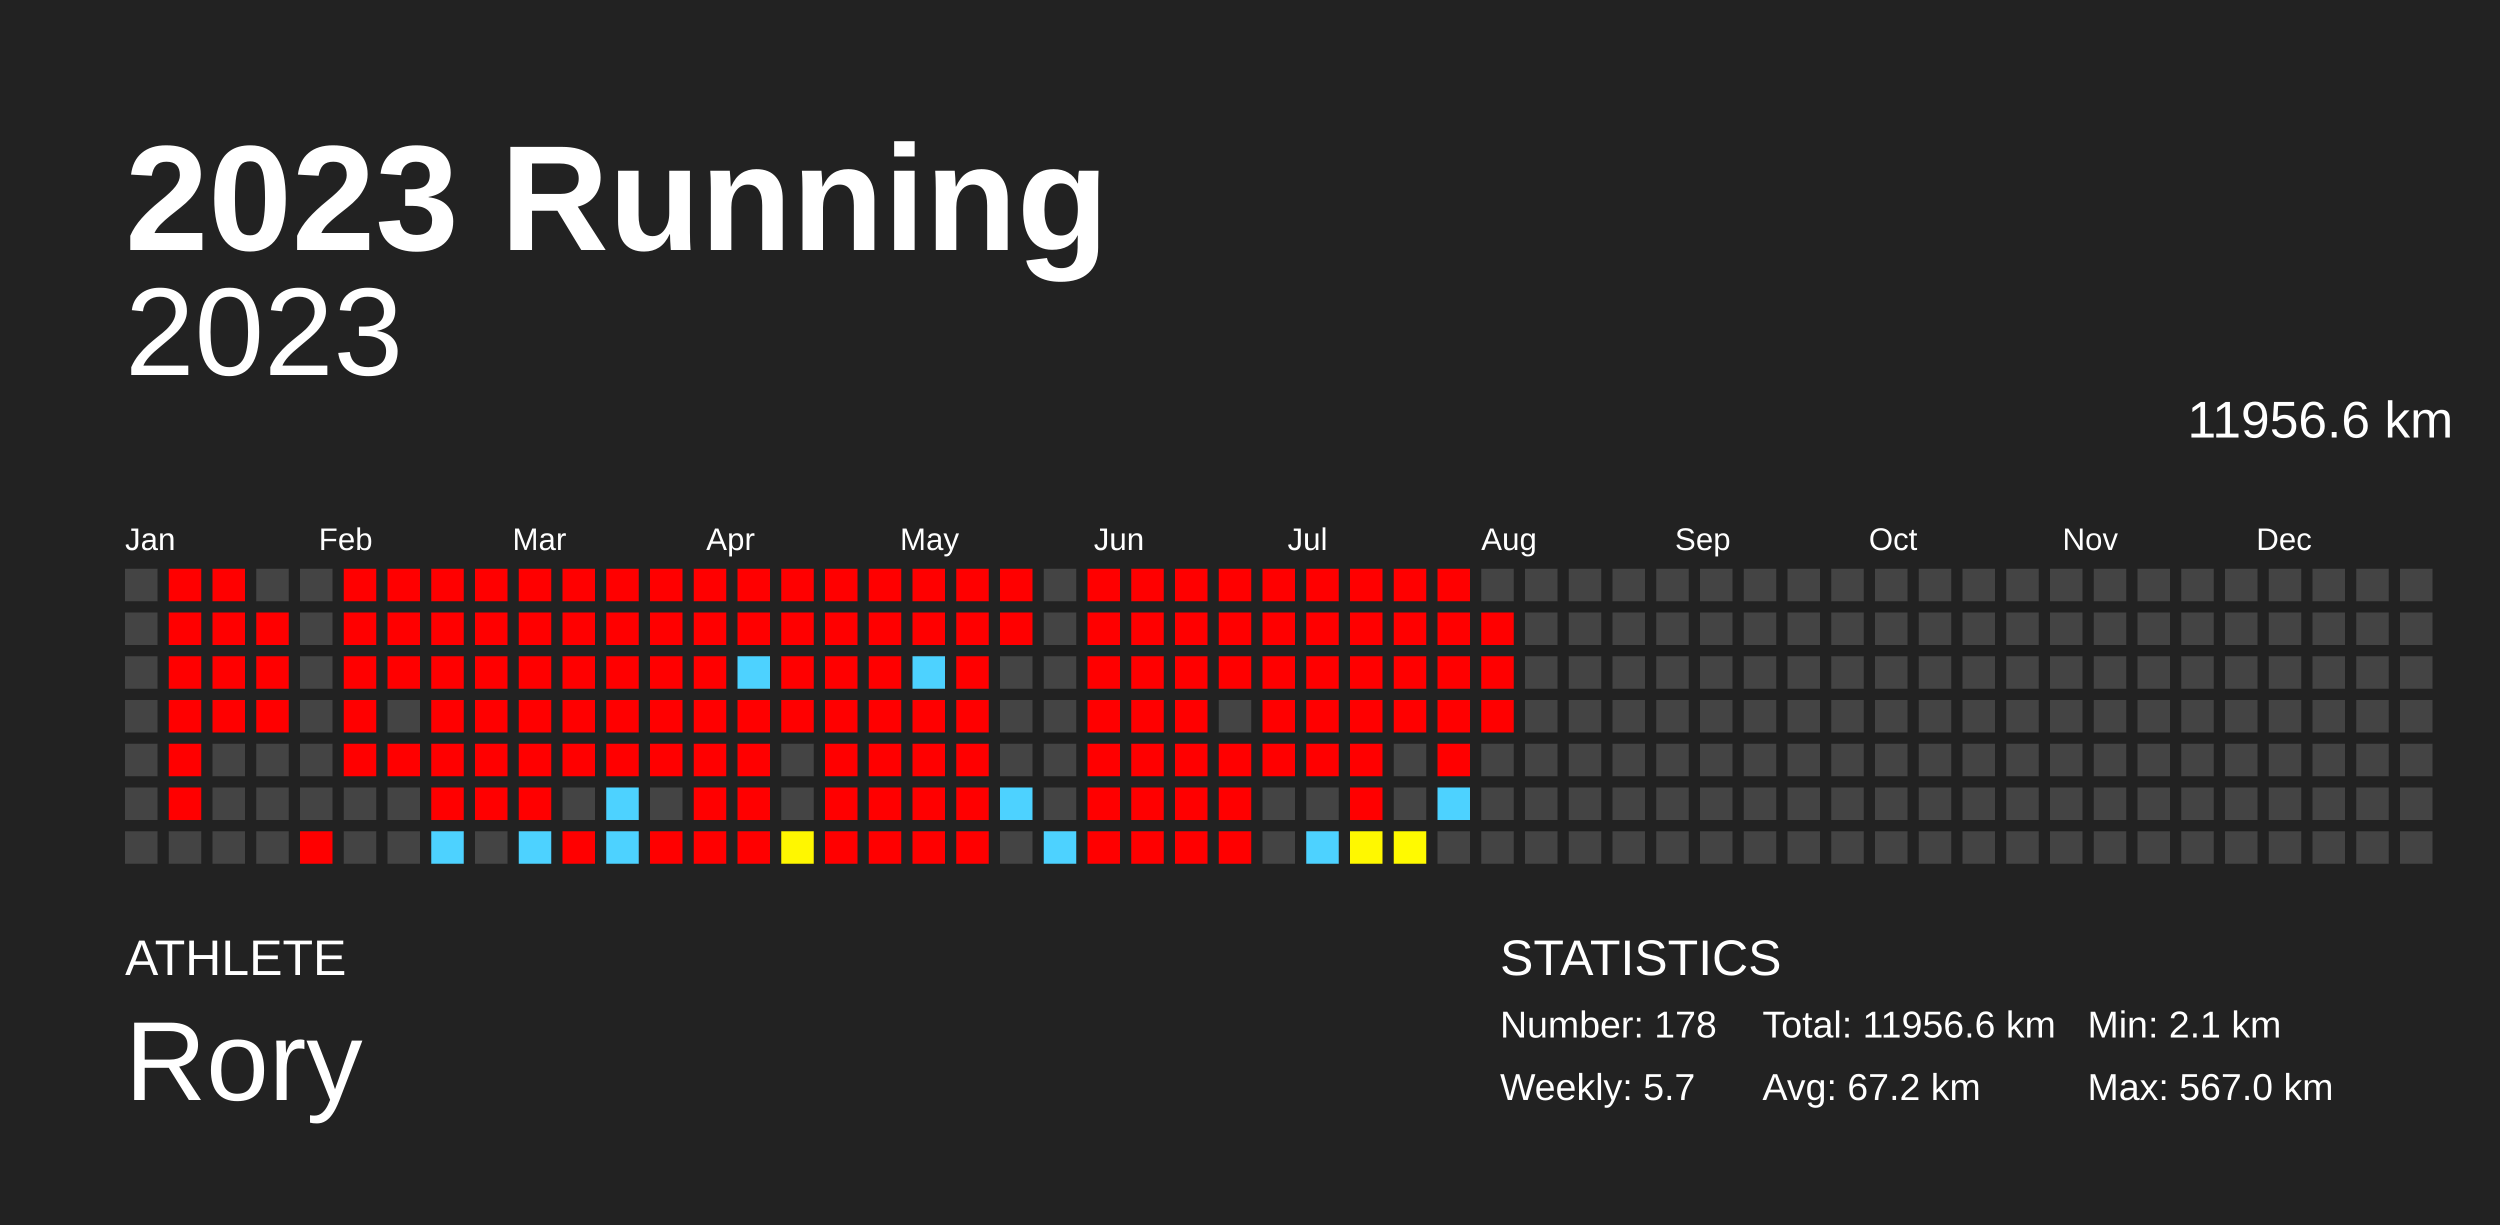
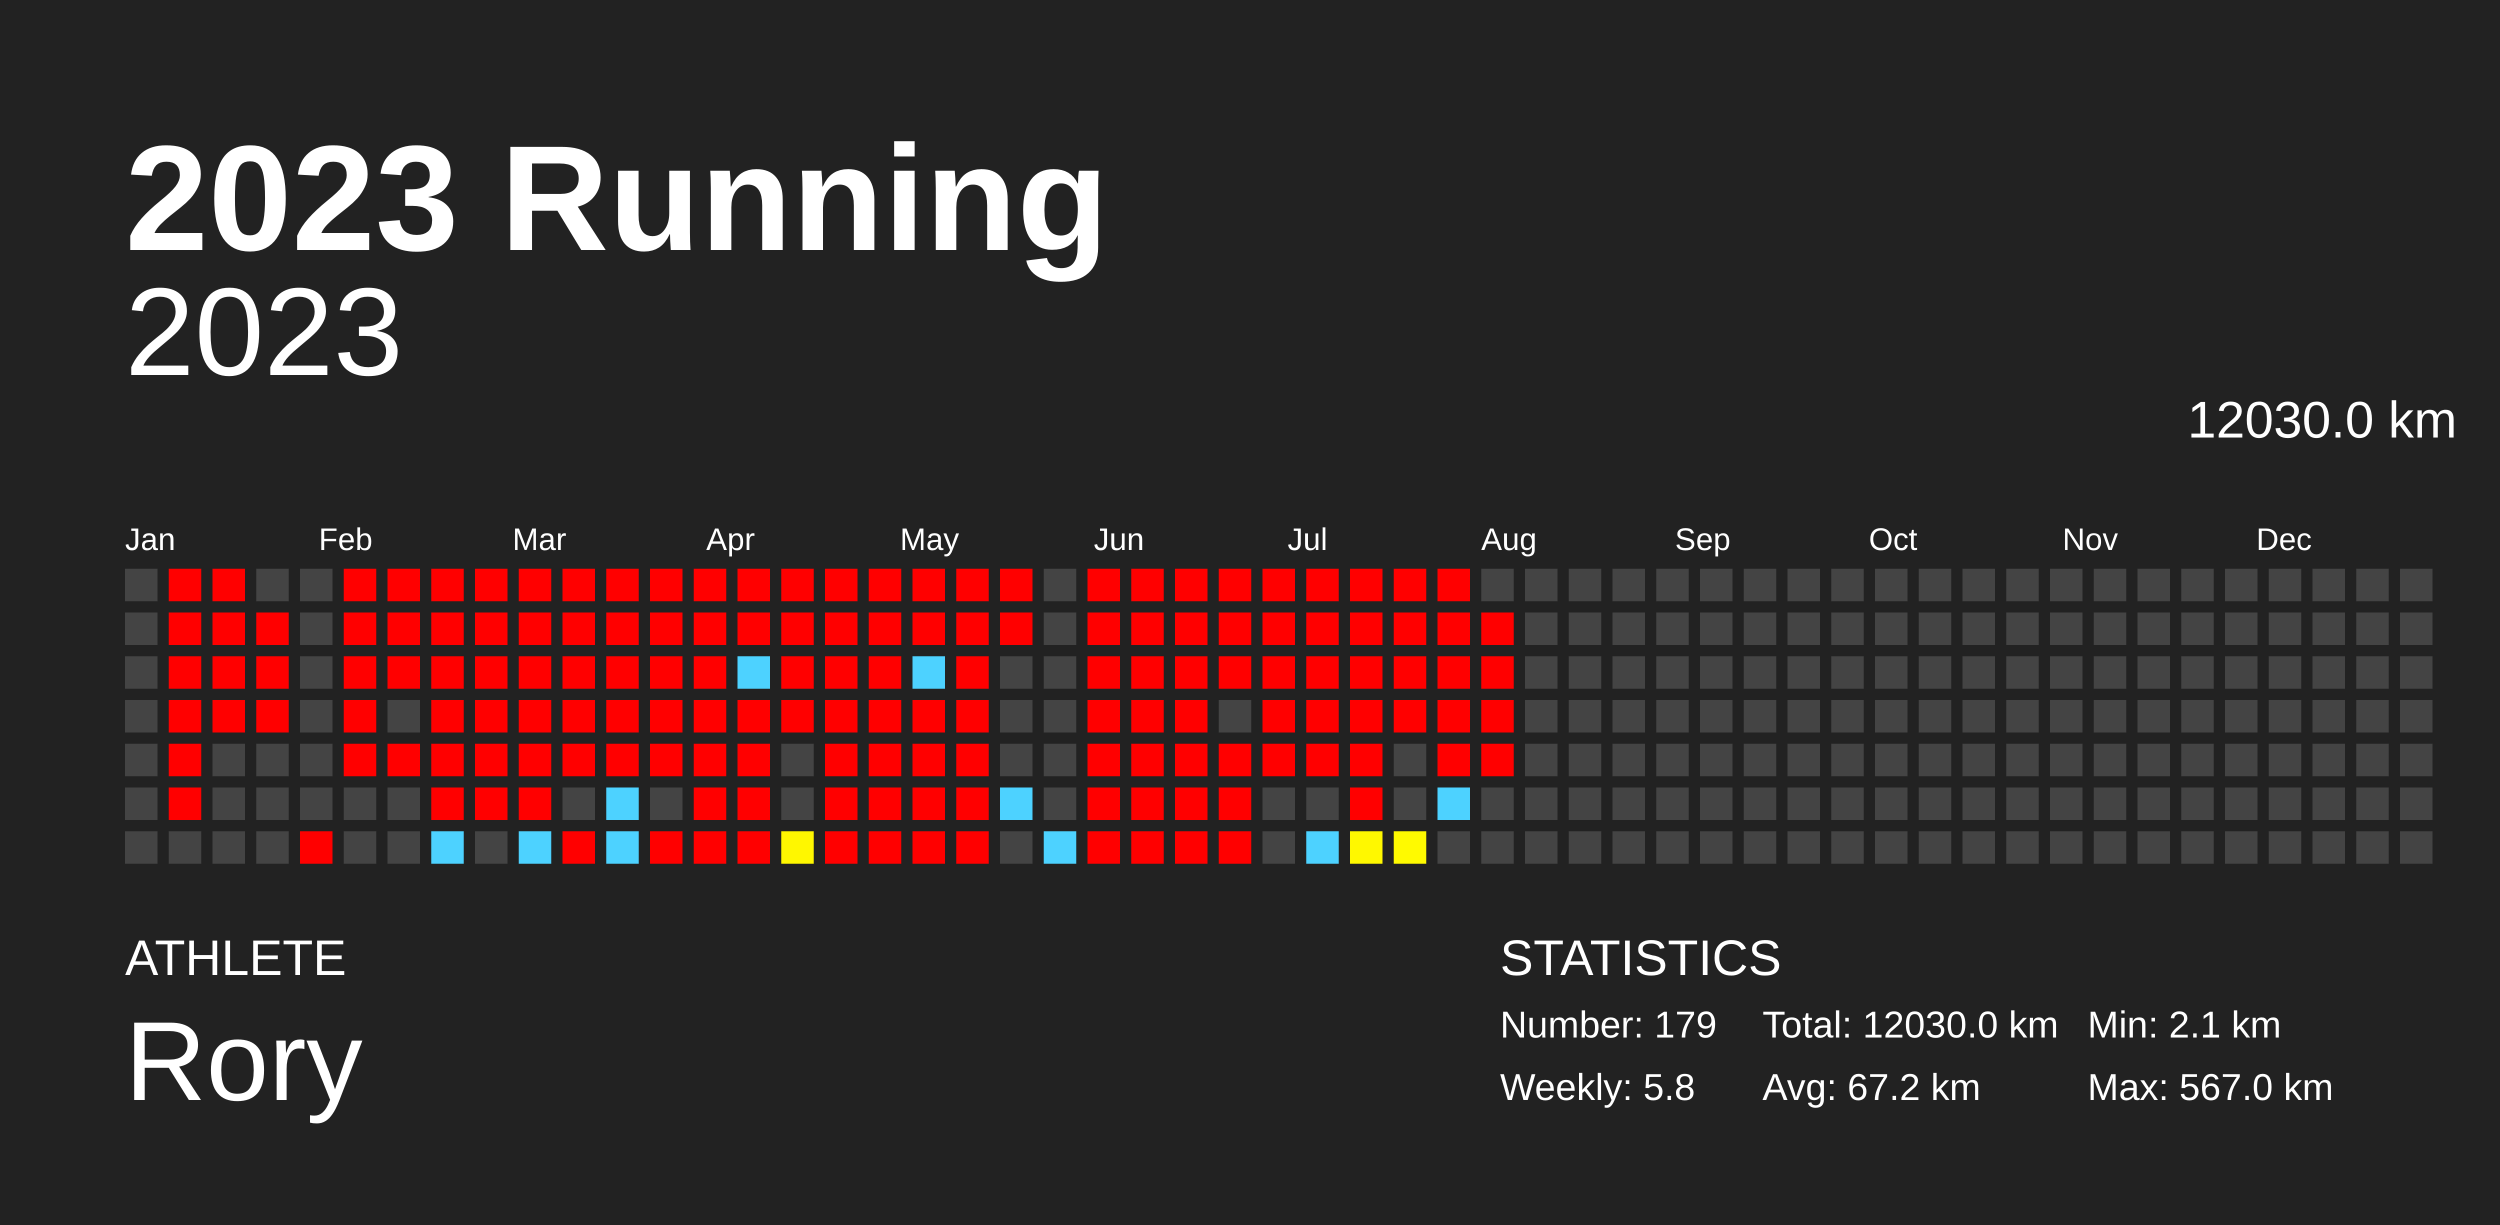
<svg xmlns="http://www.w3.org/2000/svg" baseProfile="full" height="98mm" version="1.1" viewBox="0,0,200,98" width="200mm">
  <defs />
  <rect fill="#222222" height="98" width="200" x="0" y="0" />
  <text fill="#FFFFFF" style="font-size:12px; font-family:Arial; font-weight:bold;" x="10" y="20">2023 Running</text>
  <text fill="#FFFFFF" style="font-size:4px; font-family:Arial" x="10" y="78">ATHLETE</text>
  <text fill="#FFFFFF" style="font-size:9px; font-family:Arial" x="10" y="88">Rory</text>
  <text fill="#FFFFFF" style="font-size:4px; font-family:Arial" x="120" y="78">STATISTICS</text>
-   <text fill="#FFFFFF" style="font-size:3px; font-family:Arial" x="120" y="83">Number: 178</text>
-   <text fill="#FFFFFF" style="font-size:3px; font-family:Arial" x="120" y="88">Weekly: 5.7</text>
-   <text fill="#FFFFFF" style="font-size:3px; font-family:Arial" x="141" y="83">Total: 11956.6 km</text>
+   <text fill="#FFFFFF" style="font-size:3px; font-family:Arial" x="120" y="83">Number: 179</text>
+   <text fill="#FFFFFF" style="font-size:3px; font-family:Arial" x="120" y="88">Weekly: 5.8</text>
+   <text fill="#FFFFFF" style="font-size:3px; font-family:Arial" x="141" y="83">Total: 12030.0 km</text>
  <text fill="#FFFFFF" style="font-size:3px; font-family:Arial" x="141" y="88">Avg: 67.2 km</text>
  <text fill="#FFFFFF" style="font-size:3px; font-family:Arial" x="167" y="83">Min: 2.1 km</text>
  <text fill="#FFFFFF" style="font-size:3px; font-family:Arial" x="167" y="88">Max: 567.0 km</text>
  <text alignment-baseline="hanging" fill="#FFFFFF" style="font-size:10.0px; font-family:Arial;" x="10" y="30">2023</text>
-   <text alignment-baseline="hanging" fill="#FFFFFF" style="font-size:4.125px; font-family:Arial;" x="175" y="35">11956.6 km</text>
+   <text alignment-baseline="hanging" fill="#FFFFFF" style="font-size:4.125px; font-family:Arial;" x="175" y="35">12030.0 km</text>
  <text fill="#FFFFFF" style="font-size:2.5px; font-family:Arial" x="10.0" y="44">Jan</text>
  <text fill="#FFFFFF" style="font-size:2.5px; font-family:Arial" x="25.5" y="44">Feb</text>
  <text fill="#FFFFFF" style="font-size:2.5px; font-family:Arial" x="41.0" y="44">Mar</text>
  <text fill="#FFFFFF" style="font-size:2.5px; font-family:Arial" x="56.5" y="44">Apr</text>
  <text fill="#FFFFFF" style="font-size:2.5px; font-family:Arial" x="72.0" y="44">May</text>
  <text fill="#FFFFFF" style="font-size:2.5px; font-family:Arial" x="87.5" y="44">Jun</text>
  <text fill="#FFFFFF" style="font-size:2.5px; font-family:Arial" x="103.0" y="44">Jul</text>
  <text fill="#FFFFFF" style="font-size:2.5px; font-family:Arial" x="118.5" y="44">Aug</text>
  <text fill="#FFFFFF" style="font-size:2.5px; font-family:Arial" x="134.0" y="44">Sep</text>
  <text fill="#FFFFFF" style="font-size:2.5px; font-family:Arial" x="149.5" y="44">Oct</text>
  <text fill="#FFFFFF" style="font-size:2.5px; font-family:Arial" x="165.0" y="44">Nov</text>
  <text fill="#FFFFFF" style="font-size:2.5px; font-family:Arial" x="180.5" y="44">Dec</text>
  <rect fill="#444444" height="2.6" width="2.6" x="10.0" y="45.5" />
  <rect fill="#444444" height="2.6" width="2.6" x="10.0" y="49.0" />
  <rect fill="#444444" height="2.6" width="2.6" x="10.0" y="52.5" />
  <rect fill="#444444" height="2.6" width="2.6" x="10.0" y="56.0" />
  <rect fill="#444444" height="2.6" width="2.6" x="10.0" y="59.5" />
  <rect fill="#444444" height="2.6" width="2.6" x="10.0" y="63.0" />
  <rect fill="#444444" height="2.6" width="2.6" x="10.0" y="66.5" />
  <rect fill="red" height="2.6" width="2.6" x="13.5" y="45.5" />
  <rect fill="red" height="2.6" width="2.6" x="13.5" y="49.0" />
  <rect fill="red" height="2.6" width="2.6" x="13.5" y="52.5" />
  <rect fill="red" height="2.6" width="2.6" x="13.5" y="56.0" />
  <rect fill="red" height="2.6" width="2.6" x="13.5" y="59.5" />
  <rect fill="red" height="2.6" width="2.6" x="13.5" y="63.0" />
  <rect fill="#444444" height="2.6" width="2.6" x="13.5" y="66.5" />
  <rect fill="red" height="2.6" width="2.6" x="17.0" y="45.5" />
  <rect fill="red" height="2.6" width="2.6" x="17.0" y="49.0" />
  <rect fill="red" height="2.6" width="2.6" x="17.0" y="52.5" />
  <rect fill="red" height="2.6" width="2.6" x="17.0" y="56.0" />
  <rect fill="#444444" height="2.6" width="2.6" x="17.0" y="59.5" />
  <rect fill="#444444" height="2.6" width="2.6" x="17.0" y="63.0" />
  <rect fill="#444444" height="2.6" width="2.6" x="17.0" y="66.5" />
  <rect fill="#444444" height="2.6" width="2.6" x="20.5" y="45.5" />
  <rect fill="red" height="2.6" width="2.6" x="20.5" y="49.0" />
  <rect fill="red" height="2.6" width="2.6" x="20.5" y="52.5" />
  <rect fill="red" height="2.6" width="2.6" x="20.5" y="56.0" />
  <rect fill="#444444" height="2.6" width="2.6" x="20.5" y="59.5" />
  <rect fill="#444444" height="2.6" width="2.6" x="20.5" y="63.0" />
  <rect fill="#444444" height="2.6" width="2.6" x="20.5" y="66.5" />
  <rect fill="#444444" height="2.6" width="2.6" x="24.0" y="45.5" />
  <rect fill="#444444" height="2.6" width="2.6" x="24.0" y="49.0" />
  <rect fill="#444444" height="2.6" width="2.6" x="24.0" y="52.5" />
  <rect fill="#444444" height="2.6" width="2.6" x="24.0" y="56.0" />
  <rect fill="#444444" height="2.6" width="2.6" x="24.0" y="59.5" />
  <rect fill="#444444" height="2.6" width="2.6" x="24.0" y="63.0" />
  <rect fill="red" height="2.6" width="2.6" x="24.0" y="66.5" />
  <rect fill="red" height="2.6" width="2.6" x="27.5" y="45.5" />
  <rect fill="red" height="2.6" width="2.6" x="27.5" y="49.0" />
  <rect fill="red" height="2.6" width="2.6" x="27.5" y="52.5" />
  <rect fill="red" height="2.6" width="2.6" x="27.5" y="56.0" />
  <rect fill="red" height="2.6" width="2.6" x="27.5" y="59.5" />
  <rect fill="#444444" height="2.6" width="2.6" x="27.5" y="63.0" />
  <rect fill="#444444" height="2.6" width="2.6" x="27.5" y="66.5" />
  <rect fill="red" height="2.6" width="2.6" x="31.0" y="45.5" />
  <rect fill="red" height="2.6" width="2.6" x="31.0" y="49.0" />
  <rect fill="red" height="2.6" width="2.6" x="31.0" y="52.5" />
  <rect fill="#444444" height="2.6" width="2.6" x="31.0" y="56.0" />
  <rect fill="red" height="2.6" width="2.6" x="31.0" y="59.5" />
  <rect fill="#444444" height="2.6" width="2.6" x="31.0" y="63.0" />
  <rect fill="#444444" height="2.6" width="2.6" x="31.0" y="66.5" />
  <rect fill="red" height="2.6" width="2.6" x="34.5" y="45.5" />
  <rect fill="red" height="2.6" width="2.6" x="34.5" y="49.0" />
  <rect fill="red" height="2.6" width="2.6" x="34.5" y="52.5" />
  <rect fill="red" height="2.6" width="2.6" x="34.5" y="56.0" />
  <rect fill="red" height="2.6" width="2.6" x="34.5" y="59.5" />
  <rect fill="red" height="2.6" width="2.6" x="34.5" y="63.0" />
  <rect fill="#4dd2ff" height="2.6" width="2.6" x="34.5" y="66.5" />
  <rect fill="red" height="2.6" width="2.6" x="38.0" y="45.5" />
  <rect fill="red" height="2.6" width="2.6" x="38.0" y="49.0" />
  <rect fill="red" height="2.6" width="2.6" x="38.0" y="52.5" />
  <rect fill="red" height="2.6" width="2.6" x="38.0" y="56.0" />
  <rect fill="red" height="2.6" width="2.6" x="38.0" y="59.5" />
  <rect fill="red" height="2.6" width="2.6" x="38.0" y="63.0" />
  <rect fill="#444444" height="2.6" width="2.6" x="38.0" y="66.5" />
  <rect fill="red" height="2.6" width="2.6" x="41.5" y="45.5" />
  <rect fill="red" height="2.6" width="2.6" x="41.5" y="49.0" />
  <rect fill="red" height="2.6" width="2.6" x="41.5" y="52.5" />
  <rect fill="red" height="2.6" width="2.6" x="41.5" y="56.0" />
  <rect fill="red" height="2.6" width="2.6" x="41.5" y="59.5" />
  <rect fill="red" height="2.6" width="2.6" x="41.5" y="63.0" />
  <rect fill="#4dd2ff" height="2.6" width="2.6" x="41.5" y="66.5" />
  <rect fill="red" height="2.6" width="2.6" x="45.0" y="45.5" />
  <rect fill="red" height="2.6" width="2.6" x="45.0" y="49.0" />
  <rect fill="red" height="2.6" width="2.6" x="45.0" y="52.5" />
  <rect fill="red" height="2.6" width="2.6" x="45.0" y="56.0" />
  <rect fill="red" height="2.6" width="2.6" x="45.0" y="59.5" />
  <rect fill="#444444" height="2.6" width="2.6" x="45.0" y="63.0" />
  <rect fill="red" height="2.6" width="2.6" x="45.0" y="66.5" />
  <rect fill="red" height="2.6" width="2.6" x="48.5" y="45.5" />
  <rect fill="red" height="2.6" width="2.6" x="48.5" y="49.0" />
  <rect fill="red" height="2.6" width="2.6" x="48.5" y="52.5" />
  <rect fill="red" height="2.6" width="2.6" x="48.5" y="56.0" />
  <rect fill="red" height="2.6" width="2.6" x="48.5" y="59.5" />
  <rect fill="#4dd2ff" height="2.6" width="2.6" x="48.5" y="63.0" />
  <rect fill="#4dd2ff" height="2.6" width="2.6" x="48.5" y="66.5" />
  <rect fill="red" height="2.6" width="2.6" x="52.0" y="45.5" />
  <rect fill="red" height="2.6" width="2.6" x="52.0" y="49.0" />
  <rect fill="red" height="2.6" width="2.6" x="52.0" y="52.5" />
  <rect fill="red" height="2.6" width="2.6" x="52.0" y="56.0" />
  <rect fill="red" height="2.6" width="2.6" x="52.0" y="59.5" />
  <rect fill="#444444" height="2.6" width="2.6" x="52.0" y="63.0" />
  <rect fill="red" height="2.6" width="2.6" x="52.0" y="66.5" />
  <rect fill="red" height="2.6" width="2.6" x="55.5" y="45.5" />
  <rect fill="red" height="2.6" width="2.6" x="55.5" y="49.0" />
  <rect fill="red" height="2.6" width="2.6" x="55.5" y="52.5" />
  <rect fill="red" height="2.6" width="2.6" x="55.5" y="56.0" />
  <rect fill="red" height="2.6" width="2.6" x="55.5" y="59.5" />
  <rect fill="red" height="2.6" width="2.6" x="55.5" y="63.0" />
  <rect fill="red" height="2.6" width="2.6" x="55.5" y="66.5" />
  <rect fill="red" height="2.6" width="2.6" x="59.0" y="45.5" />
  <rect fill="red" height="2.6" width="2.6" x="59.0" y="49.0" />
  <rect fill="#4dd2ff" height="2.6" width="2.6" x="59.0" y="52.5" />
  <rect fill="red" height="2.6" width="2.6" x="59.0" y="56.0" />
  <rect fill="red" height="2.6" width="2.6" x="59.0" y="59.5" />
  <rect fill="red" height="2.6" width="2.6" x="59.0" y="63.0" />
  <rect fill="red" height="2.6" width="2.6" x="59.0" y="66.5" />
  <rect fill="red" height="2.6" width="2.6" x="62.5" y="45.5" />
  <rect fill="red" height="2.6" width="2.6" x="62.5" y="49.0" />
  <rect fill="red" height="2.6" width="2.6" x="62.5" y="52.5" />
  <rect fill="red" height="2.6" width="2.6" x="62.5" y="56.0" />
  <rect fill="#444444" height="2.6" width="2.6" x="62.5" y="59.5" />
  <rect fill="#444444" height="2.6" width="2.6" x="62.5" y="63.0" />
  <rect fill="#fff700" height="2.6" width="2.6" x="62.5" y="66.5" />
  <rect fill="red" height="2.6" width="2.6" x="66.0" y="45.5" />
  <rect fill="red" height="2.6" width="2.6" x="66.0" y="49.0" />
  <rect fill="red" height="2.6" width="2.6" x="66.0" y="52.5" />
  <rect fill="red" height="2.6" width="2.6" x="66.0" y="56.0" />
  <rect fill="red" height="2.6" width="2.6" x="66.0" y="59.5" />
  <rect fill="red" height="2.6" width="2.6" x="66.0" y="63.0" />
  <rect fill="red" height="2.6" width="2.6" x="66.0" y="66.5" />
  <rect fill="red" height="2.6" width="2.6" x="69.5" y="45.5" />
  <rect fill="red" height="2.6" width="2.6" x="69.5" y="49.0" />
  <rect fill="red" height="2.6" width="2.6" x="69.5" y="52.5" />
  <rect fill="red" height="2.6" width="2.6" x="69.5" y="56.0" />
  <rect fill="red" height="2.6" width="2.6" x="69.5" y="59.5" />
  <rect fill="red" height="2.6" width="2.6" x="69.5" y="63.0" />
  <rect fill="red" height="2.6" width="2.6" x="69.5" y="66.5" />
  <rect fill="red" height="2.6" width="2.6" x="73.0" y="45.5" />
  <rect fill="red" height="2.6" width="2.6" x="73.0" y="49.0" />
  <rect fill="#4dd2ff" height="2.6" width="2.6" x="73.0" y="52.5" />
  <rect fill="red" height="2.6" width="2.6" x="73.0" y="56.0" />
  <rect fill="red" height="2.6" width="2.6" x="73.0" y="59.5" />
  <rect fill="red" height="2.6" width="2.6" x="73.0" y="63.0" />
  <rect fill="red" height="2.6" width="2.6" x="73.0" y="66.5" />
  <rect fill="red" height="2.6" width="2.6" x="76.5" y="45.5" />
  <rect fill="red" height="2.6" width="2.6" x="76.5" y="49.0" />
  <rect fill="red" height="2.6" width="2.6" x="76.5" y="52.5" />
  <rect fill="red" height="2.6" width="2.6" x="76.5" y="56.0" />
  <rect fill="red" height="2.6" width="2.6" x="76.5" y="59.5" />
  <rect fill="red" height="2.6" width="2.6" x="76.5" y="63.0" />
  <rect fill="red" height="2.6" width="2.6" x="76.5" y="66.5" />
  <rect fill="red" height="2.6" width="2.6" x="80.0" y="45.5" />
  <rect fill="red" height="2.6" width="2.6" x="80.0" y="49.0" />
  <rect fill="#444444" height="2.6" width="2.6" x="80.0" y="52.5" />
  <rect fill="#444444" height="2.6" width="2.6" x="80.0" y="56.0" />
  <rect fill="#444444" height="2.6" width="2.6" x="80.0" y="59.5" />
  <rect fill="#4dd2ff" height="2.6" width="2.6" x="80.0" y="63.0" />
  <rect fill="#444444" height="2.6" width="2.6" x="80.0" y="66.5" />
  <rect fill="#444444" height="2.6" width="2.6" x="83.5" y="45.5" />
  <rect fill="#444444" height="2.6" width="2.6" x="83.5" y="49.0" />
  <rect fill="#444444" height="2.6" width="2.6" x="83.5" y="52.5" />
  <rect fill="#444444" height="2.6" width="2.6" x="83.5" y="56.0" />
  <rect fill="#444444" height="2.6" width="2.6" x="83.5" y="59.5" />
  <rect fill="#444444" height="2.6" width="2.6" x="83.5" y="63.0" />
  <rect fill="#4dd2ff" height="2.6" width="2.6" x="83.5" y="66.5" />
  <rect fill="red" height="2.6" width="2.6" x="87.0" y="45.5" />
  <rect fill="red" height="2.6" width="2.6" x="87.0" y="49.0" />
  <rect fill="red" height="2.6" width="2.6" x="87.0" y="52.5" />
  <rect fill="red" height="2.6" width="2.6" x="87.0" y="56.0" />
  <rect fill="red" height="2.6" width="2.6" x="87.0" y="59.5" />
  <rect fill="red" height="2.6" width="2.6" x="87.0" y="63.0" />
  <rect fill="red" height="2.6" width="2.6" x="87.0" y="66.5" />
  <rect fill="red" height="2.6" width="2.6" x="90.5" y="45.5" />
  <rect fill="red" height="2.6" width="2.6" x="90.5" y="49.0" />
  <rect fill="red" height="2.6" width="2.6" x="90.5" y="52.5" />
  <rect fill="red" height="2.6" width="2.6" x="90.5" y="56.0" />
  <rect fill="red" height="2.6" width="2.6" x="90.5" y="59.5" />
  <rect fill="red" height="2.6" width="2.6" x="90.5" y="63.0" />
  <rect fill="red" height="2.6" width="2.6" x="90.5" y="66.5" />
  <rect fill="red" height="2.6" width="2.6" x="94.0" y="45.5" />
  <rect fill="red" height="2.6" width="2.6" x="94.0" y="49.0" />
  <rect fill="red" height="2.6" width="2.6" x="94.0" y="52.5" />
  <rect fill="red" height="2.6" width="2.6" x="94.0" y="56.0" />
  <rect fill="red" height="2.6" width="2.6" x="94.0" y="59.5" />
  <rect fill="red" height="2.6" width="2.6" x="94.0" y="63.0" />
  <rect fill="red" height="2.6" width="2.6" x="94.0" y="66.5" />
  <rect fill="red" height="2.6" width="2.6" x="97.5" y="45.5" />
  <rect fill="red" height="2.6" width="2.6" x="97.5" y="49.0" />
  <rect fill="red" height="2.6" width="2.6" x="97.5" y="52.5" />
  <rect fill="#444444" height="2.6" width="2.6" x="97.5" y="56.0" />
  <rect fill="red" height="2.6" width="2.6" x="97.5" y="59.5" />
  <rect fill="red" height="2.6" width="2.6" x="97.5" y="63.0" />
  <rect fill="red" height="2.6" width="2.6" x="97.5" y="66.5" />
  <rect fill="red" height="2.6" width="2.6" x="101.0" y="45.5" />
  <rect fill="red" height="2.6" width="2.6" x="101.0" y="49.0" />
  <rect fill="red" height="2.6" width="2.6" x="101.0" y="52.5" />
  <rect fill="red" height="2.6" width="2.6" x="101.0" y="56.0" />
  <rect fill="red" height="2.6" width="2.6" x="101.0" y="59.5" />
  <rect fill="#444444" height="2.6" width="2.6" x="101.0" y="63.0" />
  <rect fill="#444444" height="2.6" width="2.6" x="101.0" y="66.5" />
  <rect fill="red" height="2.6" width="2.6" x="104.5" y="45.5" />
  <rect fill="red" height="2.6" width="2.6" x="104.5" y="49.0" />
  <rect fill="red" height="2.6" width="2.6" x="104.5" y="52.5" />
  <rect fill="red" height="2.6" width="2.6" x="104.5" y="56.0" />
  <rect fill="red" height="2.6" width="2.6" x="104.5" y="59.5" />
  <rect fill="#444444" height="2.6" width="2.6" x="104.5" y="63.0" />
  <rect fill="#4dd2ff" height="2.6" width="2.6" x="104.5" y="66.5" />
  <rect fill="red" height="2.6" width="2.6" x="108.0" y="45.5" />
  <rect fill="red" height="2.6" width="2.6" x="108.0" y="49.0" />
  <rect fill="red" height="2.6" width="2.6" x="108.0" y="52.5" />
  <rect fill="red" height="2.6" width="2.6" x="108.0" y="56.0" />
  <rect fill="red" height="2.6" width="2.6" x="108.0" y="59.5" />
  <rect fill="red" height="2.6" width="2.6" x="108.0" y="63.0" />
  <rect fill="#fff800" height="2.6" width="2.6" x="108.0" y="66.5" />
  <rect fill="red" height="2.6" width="2.6" x="111.5" y="45.5" />
  <rect fill="red" height="2.6" width="2.6" x="111.5" y="49.0" />
  <rect fill="red" height="2.6" width="2.6" x="111.5" y="52.5" />
  <rect fill="red" height="2.6" width="2.6" x="111.5" y="56.0" />
  <rect fill="#444444" height="2.6" width="2.6" x="111.5" y="59.5" />
  <rect fill="#444444" height="2.6" width="2.6" x="111.5" y="63.0" />
  <rect fill="#fffa00" height="2.6" width="2.6" x="111.5" y="66.5" />
  <rect fill="red" height="2.6" width="2.6" x="115.0" y="45.5" />
  <rect fill="red" height="2.6" width="2.6" x="115.0" y="49.0" />
  <rect fill="red" height="2.6" width="2.6" x="115.0" y="52.5" />
  <rect fill="red" height="2.6" width="2.6" x="115.0" y="56.0" />
  <rect fill="red" height="2.6" width="2.6" x="115.0" y="59.5" />
  <rect fill="#4dd2ff" height="2.6" width="2.6" x="115.0" y="63.0" />
  <rect fill="#444444" height="2.6" width="2.6" x="115.0" y="66.5" />
  <rect fill="#444444" height="2.6" width="2.6" x="118.5" y="45.5" />
  <rect fill="red" height="2.6" width="2.6" x="118.5" y="49.0" />
  <rect fill="red" height="2.6" width="2.6" x="118.5" y="52.5" />
  <rect fill="red" height="2.6" width="2.6" x="118.5" y="56.0" />
-   <rect fill="#444444" height="2.6" width="2.6" x="118.5" y="59.5" />
+   <rect fill="red" height="2.6" width="2.6" x="118.5" y="59.5" />
  <rect fill="#444444" height="2.6" width="2.6" x="118.5" y="63.0" />
  <rect fill="#444444" height="2.6" width="2.6" x="118.5" y="66.5" />
  <rect fill="#444444" height="2.6" width="2.6" x="122.0" y="45.5" />
  <rect fill="#444444" height="2.6" width="2.6" x="122.0" y="49.0" />
  <rect fill="#444444" height="2.6" width="2.6" x="122.0" y="52.5" />
  <rect fill="#444444" height="2.6" width="2.6" x="122.0" y="56.0" />
  <rect fill="#444444" height="2.6" width="2.6" x="122.0" y="59.5" />
  <rect fill="#444444" height="2.6" width="2.6" x="122.0" y="63.0" />
  <rect fill="#444444" height="2.6" width="2.6" x="122.0" y="66.5" />
  <rect fill="#444444" height="2.6" width="2.6" x="125.5" y="45.5" />
  <rect fill="#444444" height="2.6" width="2.6" x="125.5" y="49.0" />
  <rect fill="#444444" height="2.6" width="2.6" x="125.5" y="52.5" />
  <rect fill="#444444" height="2.6" width="2.6" x="125.5" y="56.0" />
  <rect fill="#444444" height="2.6" width="2.6" x="125.5" y="59.5" />
  <rect fill="#444444" height="2.6" width="2.6" x="125.5" y="63.0" />
  <rect fill="#444444" height="2.6" width="2.6" x="125.5" y="66.5" />
  <rect fill="#444444" height="2.6" width="2.6" x="129.0" y="45.5" />
  <rect fill="#444444" height="2.6" width="2.6" x="129.0" y="49.0" />
  <rect fill="#444444" height="2.6" width="2.6" x="129.0" y="52.5" />
  <rect fill="#444444" height="2.6" width="2.6" x="129.0" y="56.0" />
  <rect fill="#444444" height="2.6" width="2.6" x="129.0" y="59.5" />
  <rect fill="#444444" height="2.6" width="2.6" x="129.0" y="63.0" />
  <rect fill="#444444" height="2.6" width="2.6" x="129.0" y="66.5" />
  <rect fill="#444444" height="2.6" width="2.6" x="132.5" y="45.5" />
  <rect fill="#444444" height="2.6" width="2.6" x="132.5" y="49.0" />
  <rect fill="#444444" height="2.6" width="2.6" x="132.5" y="52.5" />
  <rect fill="#444444" height="2.6" width="2.6" x="132.5" y="56.0" />
  <rect fill="#444444" height="2.6" width="2.6" x="132.5" y="59.5" />
  <rect fill="#444444" height="2.6" width="2.6" x="132.5" y="63.0" />
  <rect fill="#444444" height="2.6" width="2.6" x="132.5" y="66.5" />
  <rect fill="#444444" height="2.6" width="2.6" x="136.0" y="45.5" />
  <rect fill="#444444" height="2.6" width="2.6" x="136.0" y="49.0" />
  <rect fill="#444444" height="2.6" width="2.6" x="136.0" y="52.5" />
  <rect fill="#444444" height="2.6" width="2.6" x="136.0" y="56.0" />
  <rect fill="#444444" height="2.6" width="2.6" x="136.0" y="59.5" />
  <rect fill="#444444" height="2.6" width="2.6" x="136.0" y="63.0" />
  <rect fill="#444444" height="2.6" width="2.6" x="136.0" y="66.5" />
  <rect fill="#444444" height="2.6" width="2.6" x="139.5" y="45.5" />
  <rect fill="#444444" height="2.6" width="2.6" x="139.5" y="49.0" />
  <rect fill="#444444" height="2.6" width="2.6" x="139.5" y="52.5" />
  <rect fill="#444444" height="2.6" width="2.6" x="139.5" y="56.0" />
  <rect fill="#444444" height="2.6" width="2.6" x="139.5" y="59.5" />
  <rect fill="#444444" height="2.6" width="2.6" x="139.5" y="63.0" />
  <rect fill="#444444" height="2.6" width="2.6" x="139.5" y="66.5" />
  <rect fill="#444444" height="2.6" width="2.6" x="143.0" y="45.5" />
  <rect fill="#444444" height="2.6" width="2.6" x="143.0" y="49.0" />
  <rect fill="#444444" height="2.6" width="2.6" x="143.0" y="52.5" />
  <rect fill="#444444" height="2.6" width="2.6" x="143.0" y="56.0" />
  <rect fill="#444444" height="2.6" width="2.6" x="143.0" y="59.5" />
  <rect fill="#444444" height="2.6" width="2.6" x="143.0" y="63.0" />
  <rect fill="#444444" height="2.6" width="2.6" x="143.0" y="66.5" />
  <rect fill="#444444" height="2.6" width="2.6" x="146.5" y="45.5" />
  <rect fill="#444444" height="2.6" width="2.6" x="146.5" y="49.0" />
  <rect fill="#444444" height="2.6" width="2.6" x="146.5" y="52.5" />
  <rect fill="#444444" height="2.6" width="2.6" x="146.5" y="56.0" />
  <rect fill="#444444" height="2.6" width="2.6" x="146.5" y="59.5" />
  <rect fill="#444444" height="2.6" width="2.6" x="146.5" y="63.0" />
  <rect fill="#444444" height="2.6" width="2.6" x="146.5" y="66.5" />
  <rect fill="#444444" height="2.6" width="2.6" x="150.0" y="45.5" />
  <rect fill="#444444" height="2.6" width="2.6" x="150.0" y="49.0" />
  <rect fill="#444444" height="2.6" width="2.6" x="150.0" y="52.5" />
  <rect fill="#444444" height="2.6" width="2.6" x="150.0" y="56.0" />
  <rect fill="#444444" height="2.6" width="2.6" x="150.0" y="59.5" />
  <rect fill="#444444" height="2.6" width="2.6" x="150.0" y="63.0" />
  <rect fill="#444444" height="2.6" width="2.6" x="150.0" y="66.5" />
  <rect fill="#444444" height="2.6" width="2.6" x="153.5" y="45.5" />
  <rect fill="#444444" height="2.6" width="2.6" x="153.5" y="49.0" />
  <rect fill="#444444" height="2.6" width="2.6" x="153.5" y="52.5" />
  <rect fill="#444444" height="2.6" width="2.6" x="153.5" y="56.0" />
  <rect fill="#444444" height="2.6" width="2.6" x="153.5" y="59.5" />
  <rect fill="#444444" height="2.6" width="2.6" x="153.5" y="63.0" />
  <rect fill="#444444" height="2.6" width="2.6" x="153.5" y="66.5" />
  <rect fill="#444444" height="2.6" width="2.6" x="157.0" y="45.5" />
  <rect fill="#444444" height="2.6" width="2.6" x="157.0" y="49.0" />
  <rect fill="#444444" height="2.6" width="2.6" x="157.0" y="52.5" />
  <rect fill="#444444" height="2.6" width="2.6" x="157.0" y="56.0" />
  <rect fill="#444444" height="2.6" width="2.6" x="157.0" y="59.5" />
  <rect fill="#444444" height="2.6" width="2.6" x="157.0" y="63.0" />
  <rect fill="#444444" height="2.6" width="2.6" x="157.0" y="66.5" />
  <rect fill="#444444" height="2.6" width="2.6" x="160.5" y="45.5" />
  <rect fill="#444444" height="2.6" width="2.6" x="160.5" y="49.0" />
  <rect fill="#444444" height="2.6" width="2.6" x="160.5" y="52.5" />
  <rect fill="#444444" height="2.6" width="2.6" x="160.5" y="56.0" />
  <rect fill="#444444" height="2.6" width="2.6" x="160.5" y="59.5" />
  <rect fill="#444444" height="2.6" width="2.6" x="160.5" y="63.0" />
  <rect fill="#444444" height="2.6" width="2.6" x="160.5" y="66.5" />
  <rect fill="#444444" height="2.6" width="2.6" x="164.0" y="45.5" />
  <rect fill="#444444" height="2.6" width="2.6" x="164.0" y="49.0" />
  <rect fill="#444444" height="2.6" width="2.6" x="164.0" y="52.5" />
  <rect fill="#444444" height="2.6" width="2.6" x="164.0" y="56.0" />
  <rect fill="#444444" height="2.6" width="2.6" x="164.0" y="59.5" />
  <rect fill="#444444" height="2.6" width="2.6" x="164.0" y="63.0" />
  <rect fill="#444444" height="2.6" width="2.6" x="164.0" y="66.5" />
  <rect fill="#444444" height="2.6" width="2.6" x="167.5" y="45.5" />
  <rect fill="#444444" height="2.6" width="2.6" x="167.5" y="49.0" />
  <rect fill="#444444" height="2.6" width="2.6" x="167.5" y="52.5" />
  <rect fill="#444444" height="2.6" width="2.6" x="167.5" y="56.0" />
  <rect fill="#444444" height="2.6" width="2.6" x="167.5" y="59.5" />
  <rect fill="#444444" height="2.6" width="2.6" x="167.5" y="63.0" />
  <rect fill="#444444" height="2.6" width="2.6" x="167.5" y="66.5" />
  <rect fill="#444444" height="2.6" width="2.6" x="171.0" y="45.5" />
  <rect fill="#444444" height="2.6" width="2.6" x="171.0" y="49.0" />
  <rect fill="#444444" height="2.6" width="2.6" x="171.0" y="52.5" />
  <rect fill="#444444" height="2.6" width="2.6" x="171.0" y="56.0" />
  <rect fill="#444444" height="2.6" width="2.6" x="171.0" y="59.5" />
  <rect fill="#444444" height="2.6" width="2.6" x="171.0" y="63.0" />
  <rect fill="#444444" height="2.6" width="2.6" x="171.0" y="66.5" />
  <rect fill="#444444" height="2.6" width="2.6" x="174.5" y="45.5" />
  <rect fill="#444444" height="2.6" width="2.6" x="174.5" y="49.0" />
  <rect fill="#444444" height="2.6" width="2.6" x="174.5" y="52.5" />
  <rect fill="#444444" height="2.6" width="2.6" x="174.5" y="56.0" />
  <rect fill="#444444" height="2.6" width="2.6" x="174.5" y="59.5" />
  <rect fill="#444444" height="2.6" width="2.6" x="174.5" y="63.0" />
  <rect fill="#444444" height="2.6" width="2.6" x="174.5" y="66.5" />
  <rect fill="#444444" height="2.6" width="2.6" x="178.0" y="45.5" />
  <rect fill="#444444" height="2.6" width="2.6" x="178.0" y="49.0" />
  <rect fill="#444444" height="2.6" width="2.6" x="178.0" y="52.5" />
  <rect fill="#444444" height="2.6" width="2.6" x="178.0" y="56.0" />
  <rect fill="#444444" height="2.6" width="2.6" x="178.0" y="59.5" />
  <rect fill="#444444" height="2.6" width="2.6" x="178.0" y="63.0" />
  <rect fill="#444444" height="2.6" width="2.6" x="178.0" y="66.5" />
  <rect fill="#444444" height="2.6" width="2.6" x="181.5" y="45.5" />
  <rect fill="#444444" height="2.6" width="2.6" x="181.5" y="49.0" />
  <rect fill="#444444" height="2.6" width="2.6" x="181.5" y="52.5" />
  <rect fill="#444444" height="2.6" width="2.6" x="181.5" y="56.0" />
  <rect fill="#444444" height="2.6" width="2.6" x="181.5" y="59.5" />
  <rect fill="#444444" height="2.6" width="2.6" x="181.5" y="63.0" />
  <rect fill="#444444" height="2.6" width="2.6" x="181.5" y="66.5" />
  <rect fill="#444444" height="2.6" width="2.6" x="185.0" y="45.5" />
  <rect fill="#444444" height="2.6" width="2.6" x="185.0" y="49.0" />
  <rect fill="#444444" height="2.6" width="2.6" x="185.0" y="52.5" />
  <rect fill="#444444" height="2.6" width="2.6" x="185.0" y="56.0" />
  <rect fill="#444444" height="2.6" width="2.6" x="185.0" y="59.5" />
  <rect fill="#444444" height="2.6" width="2.6" x="185.0" y="63.0" />
  <rect fill="#444444" height="2.6" width="2.6" x="185.0" y="66.5" />
  <rect fill="#444444" height="2.6" width="2.6" x="188.5" y="45.5" />
  <rect fill="#444444" height="2.6" width="2.6" x="188.5" y="49.0" />
  <rect fill="#444444" height="2.6" width="2.6" x="188.5" y="52.5" />
  <rect fill="#444444" height="2.6" width="2.6" x="188.5" y="56.0" />
  <rect fill="#444444" height="2.6" width="2.6" x="188.5" y="59.5" />
  <rect fill="#444444" height="2.6" width="2.6" x="188.5" y="63.0" />
  <rect fill="#444444" height="2.6" width="2.6" x="188.5" y="66.5" />
  <rect fill="#444444" height="2.6" width="2.6" x="192.0" y="45.5" />
  <rect fill="#444444" height="2.6" width="2.6" x="192.0" y="49.0" />
  <rect fill="#444444" height="2.6" width="2.6" x="192.0" y="52.5" />
  <rect fill="#444444" height="2.6" width="2.6" x="192.0" y="56.0" />
  <rect fill="#444444" height="2.6" width="2.6" x="192.0" y="59.5" />
  <rect fill="#444444" height="2.6" width="2.6" x="192.0" y="63.0" />
  <rect fill="#444444" height="2.6" width="2.6" x="192.0" y="66.5" />
</svg>
